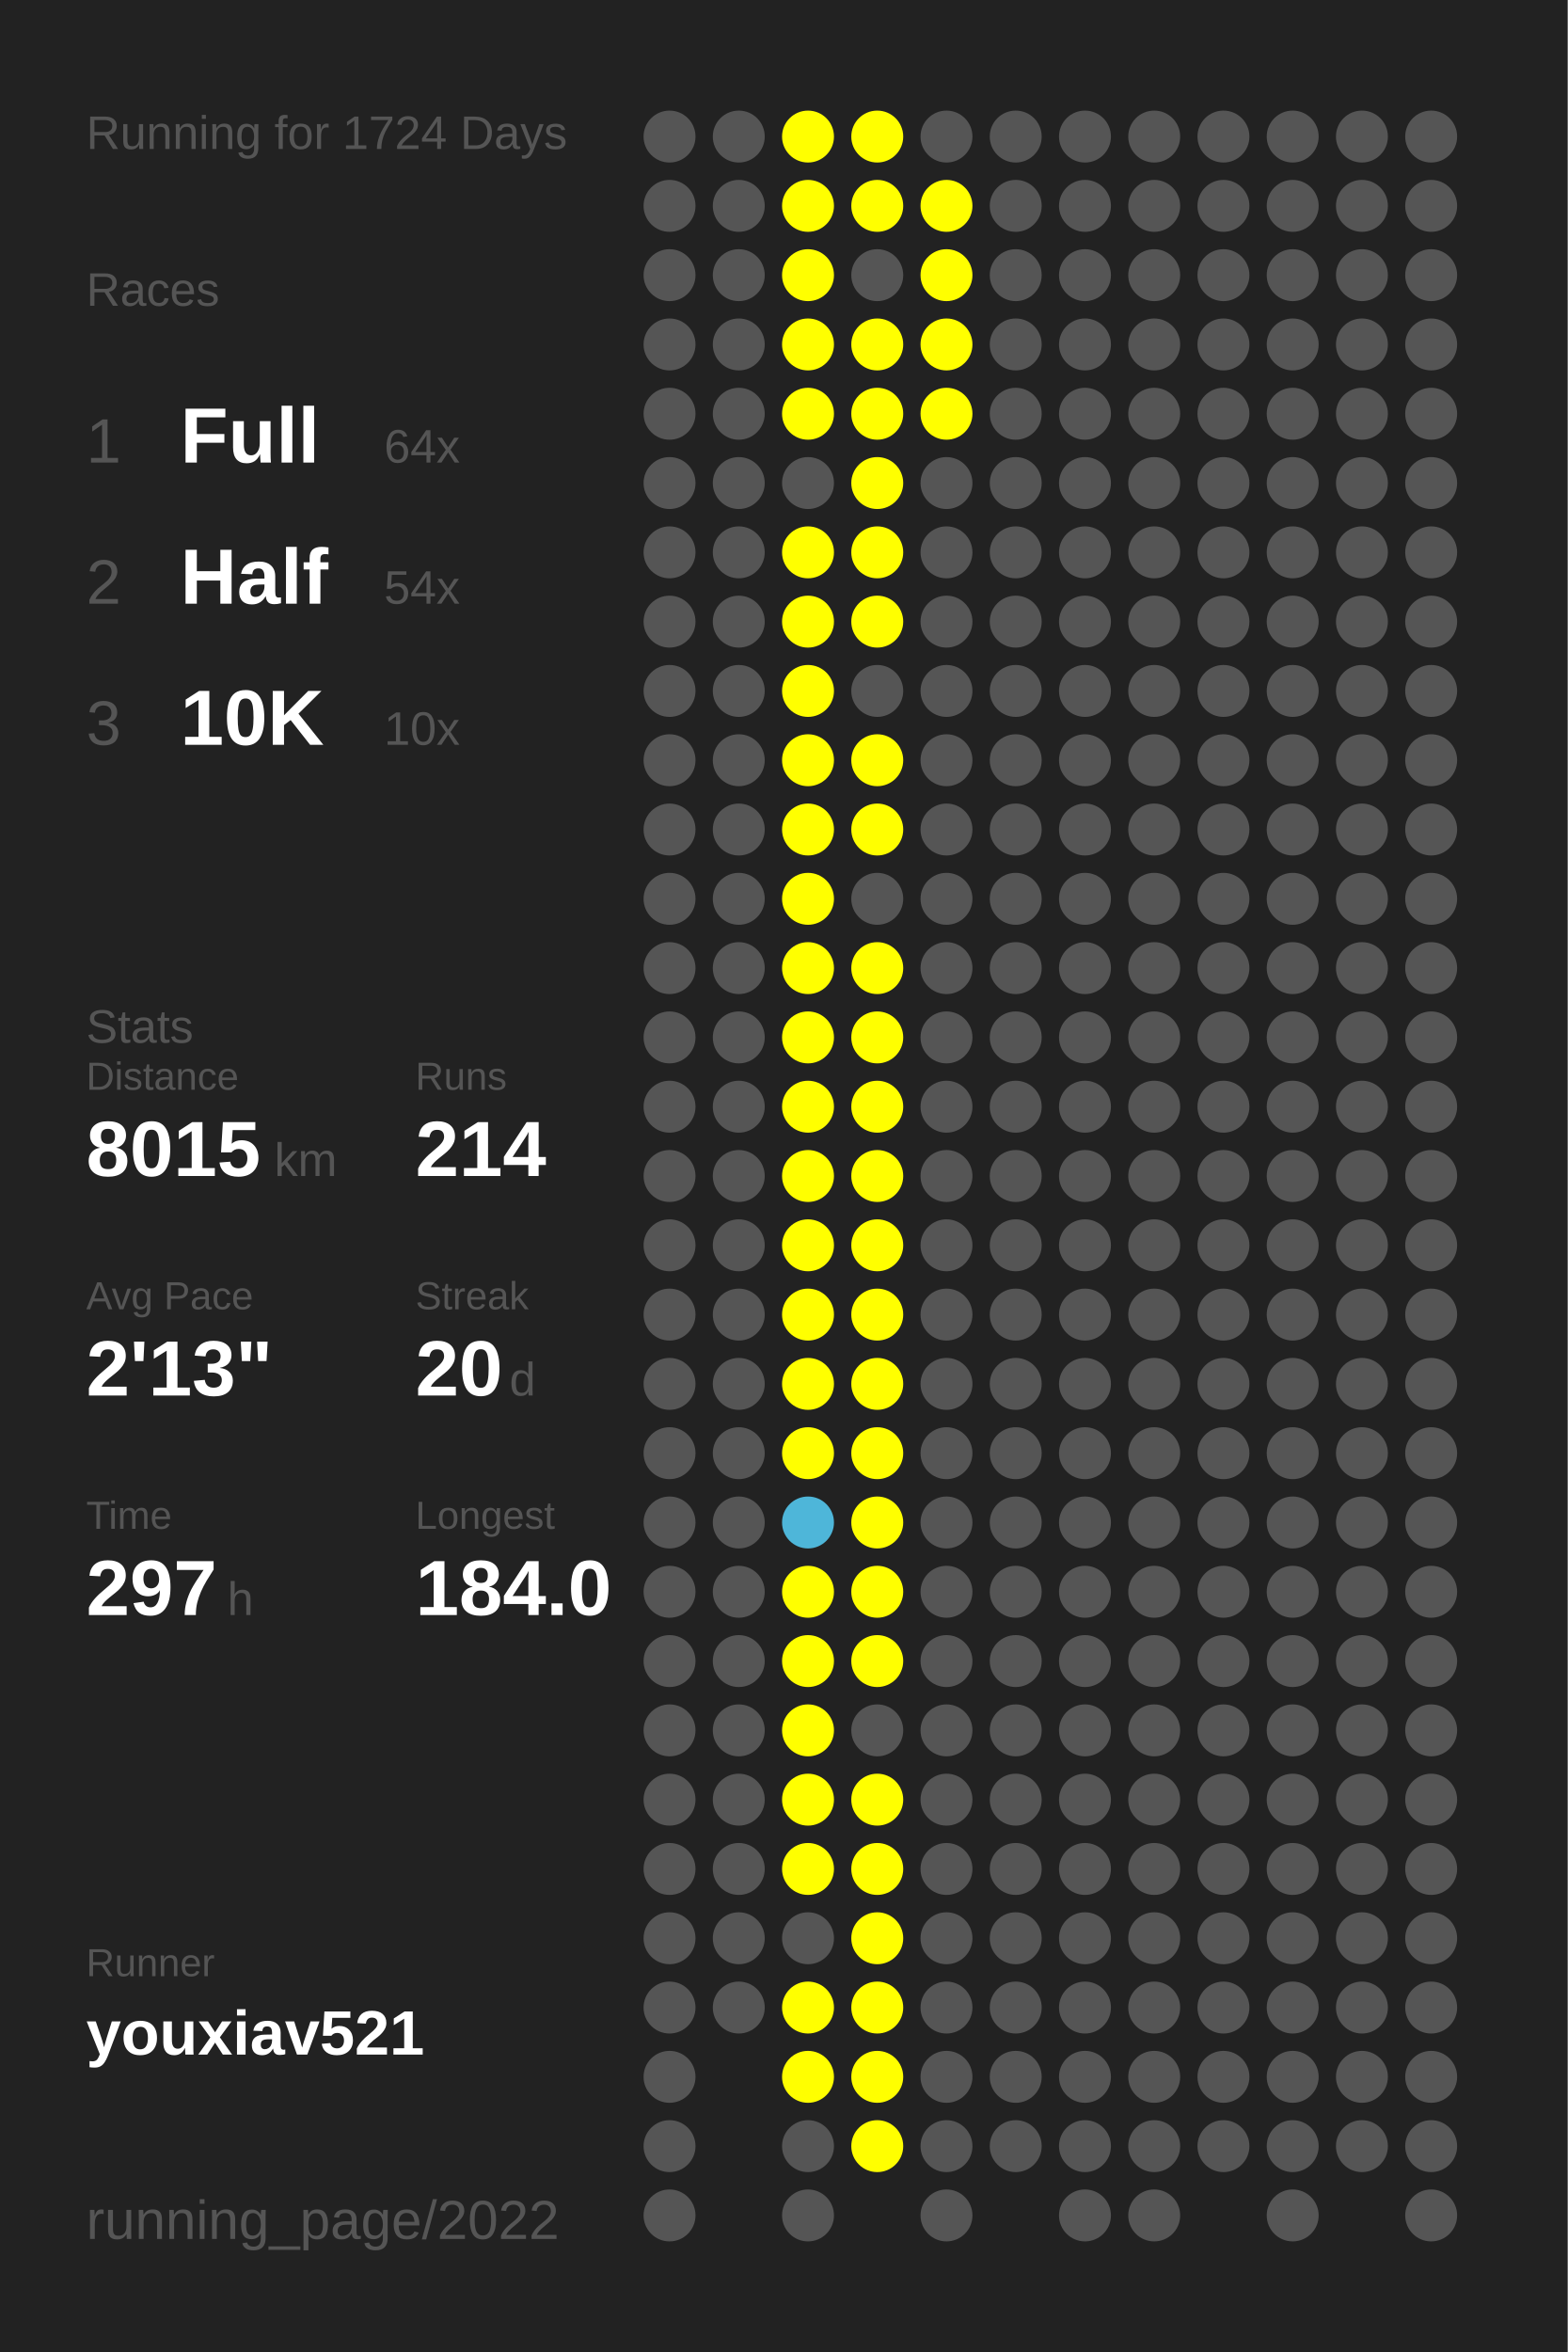
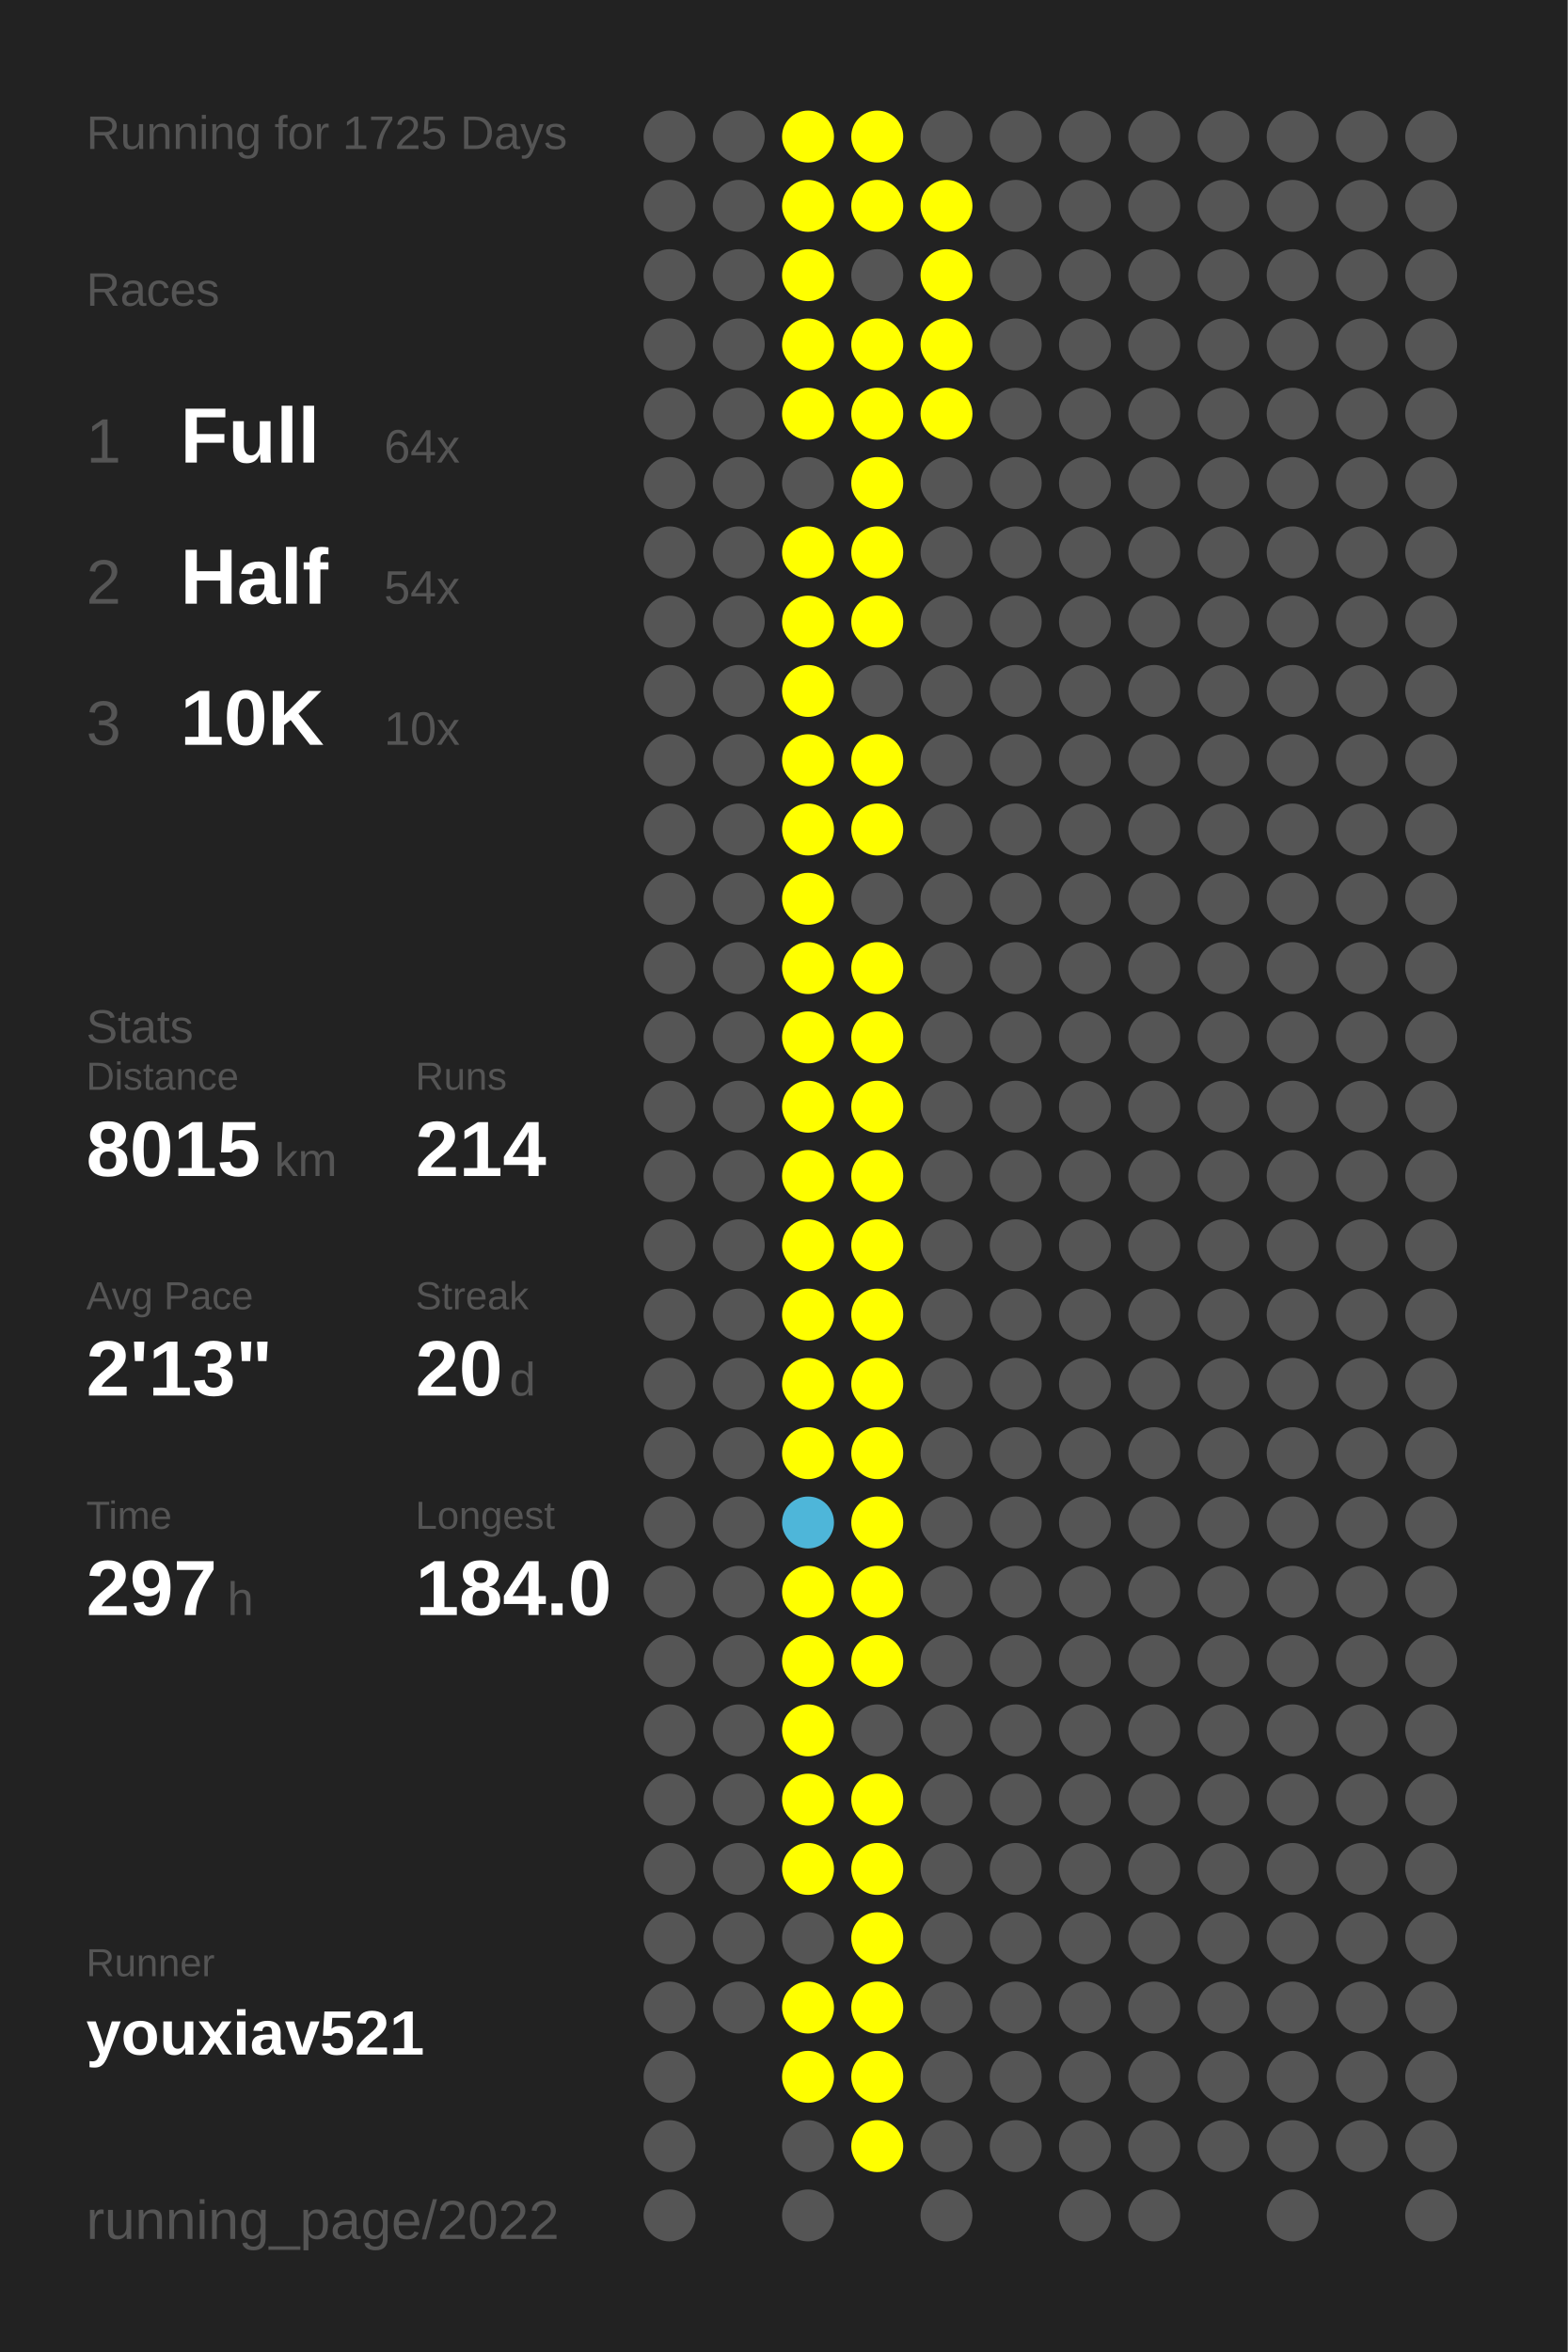
<svg xmlns="http://www.w3.org/2000/svg" baseProfile="full" height="300mm" version="1.1" viewBox="0,0,200,300" width="200mm">
  <defs />
  <rect fill="#222222" height="300" width="200" x="0" y="0" />
-   <text fill="#555555" style="font-size:6px; font-family:Arial;" x="11" y="19">Running for 1724 Days</text>
+   <text fill="#555555" style="font-size:6px; font-family:Arial;" x="11" y="19">Running for 1725 Days</text>
  <text fill="#555555" style="font-size:6px; font-family:Arial;" x="11" y="39">Races</text>
  <text fill="#555555" style="font-size:8px; font-family:Arial;" x="11" y="59">1</text>
  <text fill="#FFFFFF" style="font-size:10px; font-family:Arial; font-weight:bold;" x="23" y="59">Full</text>
  <text fill="#555555" style="font-size:6px; font-family:Arial;" x="49" y="59">64x</text>
  <text fill="#555555" style="font-size:8px; font-family:Arial;" x="11" y="77">2</text>
  <text fill="#FFFFFF" style="font-size:10px; font-family:Arial; font-weight:bold;" x="23" y="77">Half</text>
  <text fill="#555555" style="font-size:6px; font-family:Arial;" x="49" y="77">54x</text>
  <text fill="#555555" style="font-size:8px; font-family:Arial;" x="11" y="95">3</text>
  <text fill="#FFFFFF" style="font-size:10px; font-family:Arial; font-weight:bold;" x="23" y="95">10K</text>
  <text fill="#555555" style="font-size:6px; font-family:Arial;" x="49" y="95">10x</text>
  <text fill="#555555" style="font-size:6px; font-family:Arial;" x="11" y="133">Stats</text>
  <text fill="#555555" style="font-size:5px; font-family:Arial;" x="11" y="139">Distance</text>
  <text fill="#FFFFFF" style="font-size:10px; font-family:Arial; font-weight:bold;" x="11" y="150">8015</text>
  <text fill="#555555" style="font-size:6px; font-family:Arial;" x="35" y="150">km</text>
  <text fill="#555555" style="font-size:5px; font-family:Arial;" x="53" y="139">Runs</text>
  <text fill="#FFFFFF" style="font-size:10px; font-family:Arial; font-weight:bold;" x="53" y="150">214</text>
  <text fill="#555555" style="font-size:5px; font-family:Arial;" x="11" y="167">Avg Pace</text>
  <text fill="#FFFFFF" style="font-size:10px; font-family:Arial; font-weight:bold;" x="11" y="178">2'13"</text>
  <text fill="#555555" style="font-size:5px; font-family:Arial;" x="53" y="167">Streak</text>
  <text fill="#FFFFFF" style="font-size:10px; font-family:Arial; font-weight:bold;" x="53" y="178">20</text>
  <text fill="#555555" style="font-size:6px; font-family:Arial;" x="65" y="178">d</text>
  <text fill="#555555" style="font-size:5px; font-family:Arial;" x="11" y="195">Time</text>
  <text fill="#FFFFFF" style="font-size:10px; font-family:Arial; font-weight:bold;" x="11" y="206">297</text>
  <text fill="#555555" style="font-size:6px; font-family:Arial;" x="29" y="206">h</text>
  <text fill="#555555" style="font-size:5px; font-family:Arial;" x="53" y="195">Longest</text>
  <text fill="#FFFFFF" style="font-size:10px; font-family:Arial; font-weight:bold;" x="53" y="206">184.0</text>
  <text fill="#555555" style="font-size:5px; font-family:Arial;" x="11" y="252.065">Runner</text>
  <text fill="#FFFFFF" style="font-size:8px; font-family:Arial; font-weight:bold;" x="11" y="262.065">youxiav521</text>
  <text fill="#555555" style="font-size:7px; font-family:Arial;" x="11" y="285.581">running_page/2022</text>
  <circle cx="85.417" cy="17.419" fill="#555555" r="3.312" />
  <circle cx="85.417" cy="26.258" fill="#555555" r="3.312" />
  <circle cx="85.417" cy="35.097" fill="#555555" r="3.312" />
  <circle cx="85.417" cy="43.935" fill="#555555" r="3.312" />
  <circle cx="85.417" cy="52.774" fill="#555555" r="3.312" />
  <circle cx="85.417" cy="61.613" fill="#555555" r="3.312" />
  <circle cx="85.417" cy="70.452" fill="#555555" r="3.312" />
  <circle cx="85.417" cy="79.29" fill="#555555" r="3.312" />
  <circle cx="85.417" cy="88.129" fill="#555555" r="3.312" />
  <circle cx="85.417" cy="96.968" fill="#555555" r="3.312" />
  <circle cx="85.417" cy="105.806" fill="#555555" r="3.312" />
  <circle cx="85.417" cy="114.645" fill="#555555" r="3.312" />
  <circle cx="85.417" cy="123.484" fill="#555555" r="3.312" />
  <circle cx="85.417" cy="132.323" fill="#555555" r="3.312" />
  <circle cx="85.417" cy="141.161" fill="#555555" r="3.312" />
  <circle cx="85.417" cy="150" fill="#555555" r="3.312" />
  <circle cx="85.417" cy="158.839" fill="#555555" r="3.312" />
  <circle cx="85.417" cy="167.677" fill="#555555" r="3.312" />
  <circle cx="85.417" cy="176.516" fill="#555555" r="3.312" />
  <circle cx="85.417" cy="185.355" fill="#555555" r="3.312" />
  <circle cx="85.417" cy="194.194" fill="#555555" r="3.312" />
  <circle cx="85.417" cy="203.032" fill="#555555" r="3.312" />
  <circle cx="85.417" cy="211.871" fill="#555555" r="3.312" />
  <circle cx="85.417" cy="220.71" fill="#555555" r="3.312" />
  <circle cx="85.417" cy="229.548" fill="#555555" r="3.312" />
  <circle cx="85.417" cy="238.387" fill="#555555" r="3.312" />
  <circle cx="85.417" cy="247.226" fill="#555555" r="3.312" />
  <circle cx="85.417" cy="256.065" fill="#555555" r="3.312" />
  <circle cx="85.417" cy="264.903" fill="#555555" r="3.312" />
  <circle cx="85.417" cy="273.742" fill="#555555" r="3.312" />
  <circle cx="85.417" cy="282.581" fill="#555555" r="3.312" />
  <circle cx="94.25" cy="17.419" fill="#555555" r="3.312" />
  <circle cx="94.25" cy="26.258" fill="#555555" r="3.312" />
  <circle cx="94.25" cy="35.097" fill="#555555" r="3.312" />
  <circle cx="94.25" cy="43.935" fill="#555555" r="3.312" />
  <circle cx="94.25" cy="52.774" fill="#555555" r="3.312" />
  <circle cx="94.25" cy="61.613" fill="#555555" r="3.312" />
  <circle cx="94.25" cy="70.452" fill="#555555" r="3.312" />
  <circle cx="94.25" cy="79.29" fill="#555555" r="3.312" />
  <circle cx="94.25" cy="88.129" fill="#555555" r="3.312" />
  <circle cx="94.25" cy="96.968" fill="#555555" r="3.312" />
  <circle cx="94.25" cy="105.806" fill="#555555" r="3.312" />
  <circle cx="94.25" cy="114.645" fill="#555555" r="3.312" />
  <circle cx="94.25" cy="123.484" fill="#555555" r="3.312" />
  <circle cx="94.25" cy="132.323" fill="#555555" r="3.312" />
  <circle cx="94.25" cy="141.161" fill="#555555" r="3.312" />
  <circle cx="94.25" cy="150" fill="#555555" r="3.312" />
  <circle cx="94.25" cy="158.839" fill="#555555" r="3.312" />
  <circle cx="94.25" cy="167.677" fill="#555555" r="3.312" />
  <circle cx="94.25" cy="176.516" fill="#555555" r="3.312" />
  <circle cx="94.25" cy="185.355" fill="#555555" r="3.312" />
  <circle cx="94.25" cy="194.194" fill="#555555" r="3.312" />
  <circle cx="94.25" cy="203.032" fill="#555555" r="3.312" />
  <circle cx="94.25" cy="211.871" fill="#555555" r="3.312" />
  <circle cx="94.25" cy="220.71" fill="#555555" r="3.312" />
  <circle cx="94.25" cy="229.548" fill="#555555" r="3.312" />
  <circle cx="94.25" cy="238.387" fill="#555555" r="3.312" />
  <circle cx="94.25" cy="247.226" fill="#555555" r="3.312" />
  <circle cx="94.25" cy="256.065" fill="#555555" r="3.312" />
  <circle cx="103.083" cy="17.419" fill="#FFFF00" r="3.312" />
  <circle cx="103.083" cy="26.258" fill="#FFFF00" r="3.312" />
  <circle cx="103.083" cy="35.097" fill="#FFFF00" r="3.312" />
  <circle cx="103.083" cy="43.935" fill="#FFFF00" r="3.312" />
  <circle cx="103.083" cy="52.774" fill="#FFFF00" r="3.312" />
  <circle cx="103.083" cy="61.613" fill="#555555" r="3.312" />
  <circle cx="103.083" cy="70.452" fill="#FFFF00" r="3.312" />
  <circle cx="103.083" cy="79.29" fill="#FFFF00" r="3.312" />
  <circle cx="103.083" cy="88.129" fill="#FFFF00" r="3.312" />
  <circle cx="103.083" cy="96.968" fill="#FFFF00" r="3.312" />
  <circle cx="103.083" cy="105.806" fill="#FFFF00" r="3.312" />
  <circle cx="103.083" cy="114.645" fill="#FFFF00" r="3.312" />
  <circle cx="103.083" cy="123.484" fill="#FFFF00" r="3.312" />
  <circle cx="103.083" cy="132.323" fill="#FFFF00" r="3.312" />
  <circle cx="103.083" cy="141.161" fill="#FFFF00" r="3.312" />
  <circle cx="103.083" cy="150" fill="#FFFF00" r="3.312" />
  <circle cx="103.083" cy="158.839" fill="#FFFF00" r="3.312" />
  <circle cx="103.083" cy="167.677" fill="#FFFF00" r="3.312" />
  <circle cx="103.083" cy="176.516" fill="#FFFF00" r="3.312" />
  <circle cx="103.083" cy="185.355" fill="#FFFF00" r="3.312" />
  <circle cx="103.083" cy="194.194" fill="#4eb6d9" r="3.312" />
  <circle cx="103.083" cy="203.032" fill="#FFFF00" r="3.312" />
  <circle cx="103.083" cy="211.871" fill="#FFFF00" r="3.312" />
  <circle cx="103.083" cy="220.71" fill="#FFFF00" r="3.312" />
  <circle cx="103.083" cy="229.548" fill="#FFFF00" r="3.312" />
  <circle cx="103.083" cy="238.387" fill="#FFFF00" r="3.312" />
  <circle cx="103.083" cy="247.226" fill="#555555" r="3.312" />
  <circle cx="103.083" cy="256.065" fill="#FFFF00" r="3.312" />
  <circle cx="103.083" cy="264.903" fill="#FFFF00" r="3.312" />
  <circle cx="103.083" cy="273.742" fill="#555555" r="3.312" />
  <circle cx="103.083" cy="282.581" fill="#555555" r="3.312" />
  <circle cx="111.917" cy="17.419" fill="#FFFF00" r="3.312" />
  <circle cx="111.917" cy="26.258" fill="#FFFF00" r="3.312" />
  <circle cx="111.917" cy="35.097" fill="#555555" r="3.312" />
  <circle cx="111.917" cy="43.935" fill="#FFFF00" r="3.312" />
  <circle cx="111.917" cy="52.774" fill="#FFFF00" r="3.312" />
  <circle cx="111.917" cy="61.613" fill="#FFFF00" r="3.312" />
  <circle cx="111.917" cy="70.452" fill="#FFFF00" r="3.312" />
  <circle cx="111.917" cy="79.29" fill="#FFFF00" r="3.312" />
  <circle cx="111.917" cy="88.129" fill="#555555" r="3.312" />
  <circle cx="111.917" cy="96.968" fill="#FFFF00" r="3.312" />
  <circle cx="111.917" cy="105.806" fill="#FFFF00" r="3.312" />
  <circle cx="111.917" cy="114.645" fill="#555555" r="3.312" />
  <circle cx="111.917" cy="123.484" fill="#FFFF00" r="3.312" />
  <circle cx="111.917" cy="132.323" fill="#FFFF00" r="3.312" />
  <circle cx="111.917" cy="141.161" fill="#FFFF00" r="3.312" />
  <circle cx="111.917" cy="150" fill="#FFFF00" r="3.312" />
  <circle cx="111.917" cy="158.839" fill="#FFFF00" r="3.312" />
  <circle cx="111.917" cy="167.677" fill="#FFFF00" r="3.312" />
  <circle cx="111.917" cy="176.516" fill="#FFFF00" r="3.312" />
  <circle cx="111.917" cy="185.355" fill="#FFFF00" r="3.312" />
  <circle cx="111.917" cy="194.194" fill="#FFFF00" r="3.312" />
  <circle cx="111.917" cy="203.032" fill="#FFFF00" r="3.312" />
  <circle cx="111.917" cy="211.871" fill="#FFFF00" r="3.312" />
  <circle cx="111.917" cy="220.71" fill="#555555" r="3.312" />
  <circle cx="111.917" cy="229.548" fill="#FFFF00" r="3.312" />
  <circle cx="111.917" cy="238.387" fill="#FFFF00" r="3.312" />
  <circle cx="111.917" cy="247.226" fill="#FFFF00" r="3.312" />
  <circle cx="111.917" cy="256.065" fill="#FFFF00" r="3.312" />
  <circle cx="111.917" cy="264.903" fill="#FFFF00" r="3.312" />
  <circle cx="111.917" cy="273.742" fill="#FFFF00" r="3.312" />
  <circle cx="120.75" cy="17.419" fill="#555555" r="3.312" />
  <circle cx="120.75" cy="26.258" fill="#FFFF00" r="3.312" />
  <circle cx="120.75" cy="35.097" fill="#FFFF00" r="3.312" />
  <circle cx="120.75" cy="43.935" fill="#FFFF00" r="3.312" />
  <circle cx="120.75" cy="52.774" fill="#FFFF00" r="3.312" />
  <circle cx="120.75" cy="61.613" fill="#555555" r="3.312" />
  <circle cx="120.75" cy="70.452" fill="#555555" r="3.312" />
  <circle cx="120.75" cy="79.29" fill="#555555" r="3.312" />
  <circle cx="120.75" cy="88.129" fill="#555555" r="3.312" />
  <circle cx="120.75" cy="96.968" fill="#555555" r="3.312" />
  <circle cx="120.75" cy="105.806" fill="#555555" r="3.312" />
  <circle cx="120.75" cy="114.645" fill="#555555" r="3.312" />
  <circle cx="120.75" cy="123.484" fill="#555555" r="3.312" />
  <circle cx="120.75" cy="132.323" fill="#555555" r="3.312" />
  <circle cx="120.75" cy="141.161" fill="#555555" r="3.312" />
  <circle cx="120.75" cy="150" fill="#555555" r="3.312" />
  <circle cx="120.75" cy="158.839" fill="#555555" r="3.312" />
  <circle cx="120.75" cy="167.677" fill="#555555" r="3.312" />
  <circle cx="120.75" cy="176.516" fill="#555555" r="3.312" />
  <circle cx="120.75" cy="185.355" fill="#555555" r="3.312" />
  <circle cx="120.75" cy="194.194" fill="#555555" r="3.312" />
  <circle cx="120.75" cy="203.032" fill="#555555" r="3.312" />
  <circle cx="120.75" cy="211.871" fill="#555555" r="3.312" />
  <circle cx="120.75" cy="220.71" fill="#555555" r="3.312" />
  <circle cx="120.75" cy="229.548" fill="#555555" r="3.312" />
  <circle cx="120.75" cy="238.387" fill="#555555" r="3.312" />
  <circle cx="120.75" cy="247.226" fill="#555555" r="3.312" />
  <circle cx="120.75" cy="256.065" fill="#555555" r="3.312" />
  <circle cx="120.75" cy="264.903" fill="#555555" r="3.312" />
  <circle cx="120.75" cy="273.742" fill="#555555" r="3.312" />
  <circle cx="120.75" cy="282.581" fill="#555555" r="3.312" />
  <circle cx="129.583" cy="17.419" fill="#555555" r="3.312" />
  <circle cx="129.583" cy="26.258" fill="#555555" r="3.312" />
  <circle cx="129.583" cy="35.097" fill="#555555" r="3.312" />
  <circle cx="129.583" cy="43.935" fill="#555555" r="3.312" />
  <circle cx="129.583" cy="52.774" fill="#555555" r="3.312" />
  <circle cx="129.583" cy="61.613" fill="#555555" r="3.312" />
  <circle cx="129.583" cy="70.452" fill="#555555" r="3.312" />
  <circle cx="129.583" cy="79.29" fill="#555555" r="3.312" />
  <circle cx="129.583" cy="88.129" fill="#555555" r="3.312" />
  <circle cx="129.583" cy="96.968" fill="#555555" r="3.312" />
  <circle cx="129.583" cy="105.806" fill="#555555" r="3.312" />
  <circle cx="129.583" cy="114.645" fill="#555555" r="3.312" />
  <circle cx="129.583" cy="123.484" fill="#555555" r="3.312" />
  <circle cx="129.583" cy="132.323" fill="#555555" r="3.312" />
  <circle cx="129.583" cy="141.161" fill="#555555" r="3.312" />
  <circle cx="129.583" cy="150" fill="#555555" r="3.312" />
  <circle cx="129.583" cy="158.839" fill="#555555" r="3.312" />
  <circle cx="129.583" cy="167.677" fill="#555555" r="3.312" />
  <circle cx="129.583" cy="176.516" fill="#555555" r="3.312" />
  <circle cx="129.583" cy="185.355" fill="#555555" r="3.312" />
  <circle cx="129.583" cy="194.194" fill="#555555" r="3.312" />
  <circle cx="129.583" cy="203.032" fill="#555555" r="3.312" />
  <circle cx="129.583" cy="211.871" fill="#555555" r="3.312" />
  <circle cx="129.583" cy="220.71" fill="#555555" r="3.312" />
  <circle cx="129.583" cy="229.548" fill="#555555" r="3.312" />
  <circle cx="129.583" cy="238.387" fill="#555555" r="3.312" />
  <circle cx="129.583" cy="247.226" fill="#555555" r="3.312" />
  <circle cx="129.583" cy="256.065" fill="#555555" r="3.312" />
  <circle cx="129.583" cy="264.903" fill="#555555" r="3.312" />
  <circle cx="129.583" cy="273.742" fill="#555555" r="3.312" />
  <circle cx="138.417" cy="17.419" fill="#555555" r="3.312" />
  <circle cx="138.417" cy="26.258" fill="#555555" r="3.312" />
  <circle cx="138.417" cy="35.097" fill="#555555" r="3.312" />
  <circle cx="138.417" cy="43.935" fill="#555555" r="3.312" />
  <circle cx="138.417" cy="52.774" fill="#555555" r="3.312" />
  <circle cx="138.417" cy="61.613" fill="#555555" r="3.312" />
  <circle cx="138.417" cy="70.452" fill="#555555" r="3.312" />
  <circle cx="138.417" cy="79.29" fill="#555555" r="3.312" />
  <circle cx="138.417" cy="88.129" fill="#555555" r="3.312" />
  <circle cx="138.417" cy="96.968" fill="#555555" r="3.312" />
  <circle cx="138.417" cy="105.806" fill="#555555" r="3.312" />
  <circle cx="138.417" cy="114.645" fill="#555555" r="3.312" />
  <circle cx="138.417" cy="123.484" fill="#555555" r="3.312" />
  <circle cx="138.417" cy="132.323" fill="#555555" r="3.312" />
  <circle cx="138.417" cy="141.161" fill="#555555" r="3.312" />
  <circle cx="138.417" cy="150" fill="#555555" r="3.312" />
  <circle cx="138.417" cy="158.839" fill="#555555" r="3.312" />
  <circle cx="138.417" cy="167.677" fill="#555555" r="3.312" />
  <circle cx="138.417" cy="176.516" fill="#555555" r="3.312" />
  <circle cx="138.417" cy="185.355" fill="#555555" r="3.312" />
  <circle cx="138.417" cy="194.194" fill="#555555" r="3.312" />
  <circle cx="138.417" cy="203.032" fill="#555555" r="3.312" />
  <circle cx="138.417" cy="211.871" fill="#555555" r="3.312" />
  <circle cx="138.417" cy="220.71" fill="#555555" r="3.312" />
  <circle cx="138.417" cy="229.548" fill="#555555" r="3.312" />
  <circle cx="138.417" cy="238.387" fill="#555555" r="3.312" />
  <circle cx="138.417" cy="247.226" fill="#555555" r="3.312" />
  <circle cx="138.417" cy="256.065" fill="#555555" r="3.312" />
  <circle cx="138.417" cy="264.903" fill="#555555" r="3.312" />
  <circle cx="138.417" cy="273.742" fill="#555555" r="3.312" />
  <circle cx="138.417" cy="282.581" fill="#555555" r="3.312" />
  <circle cx="147.25" cy="17.419" fill="#555555" r="3.312" />
  <circle cx="147.25" cy="26.258" fill="#555555" r="3.312" />
  <circle cx="147.25" cy="35.097" fill="#555555" r="3.312" />
  <circle cx="147.25" cy="43.935" fill="#555555" r="3.312" />
  <circle cx="147.25" cy="52.774" fill="#555555" r="3.312" />
  <circle cx="147.25" cy="61.613" fill="#555555" r="3.312" />
  <circle cx="147.25" cy="70.452" fill="#555555" r="3.312" />
  <circle cx="147.25" cy="79.29" fill="#555555" r="3.312" />
  <circle cx="147.25" cy="88.129" fill="#555555" r="3.312" />
  <circle cx="147.25" cy="96.968" fill="#555555" r="3.312" />
  <circle cx="147.25" cy="105.806" fill="#555555" r="3.312" />
  <circle cx="147.25" cy="114.645" fill="#555555" r="3.312" />
  <circle cx="147.25" cy="123.484" fill="#555555" r="3.312" />
  <circle cx="147.25" cy="132.323" fill="#555555" r="3.312" />
  <circle cx="147.25" cy="141.161" fill="#555555" r="3.312" />
  <circle cx="147.25" cy="150" fill="#555555" r="3.312" />
  <circle cx="147.25" cy="158.839" fill="#555555" r="3.312" />
  <circle cx="147.25" cy="167.677" fill="#555555" r="3.312" />
  <circle cx="147.25" cy="176.516" fill="#555555" r="3.312" />
  <circle cx="147.25" cy="185.355" fill="#555555" r="3.312" />
  <circle cx="147.25" cy="194.194" fill="#555555" r="3.312" />
  <circle cx="147.25" cy="203.032" fill="#555555" r="3.312" />
  <circle cx="147.25" cy="211.871" fill="#555555" r="3.312" />
  <circle cx="147.25" cy="220.71" fill="#555555" r="3.312" />
  <circle cx="147.25" cy="229.548" fill="#555555" r="3.312" />
  <circle cx="147.25" cy="238.387" fill="#555555" r="3.312" />
  <circle cx="147.25" cy="247.226" fill="#555555" r="3.312" />
  <circle cx="147.25" cy="256.065" fill="#555555" r="3.312" />
  <circle cx="147.25" cy="264.903" fill="#555555" r="3.312" />
  <circle cx="147.25" cy="273.742" fill="#555555" r="3.312" />
  <circle cx="147.25" cy="282.581" fill="#555555" r="3.312" />
  <circle cx="156.083" cy="17.419" fill="#555555" r="3.312" />
  <circle cx="156.083" cy="26.258" fill="#555555" r="3.312" />
  <circle cx="156.083" cy="35.097" fill="#555555" r="3.312" />
  <circle cx="156.083" cy="43.935" fill="#555555" r="3.312" />
  <circle cx="156.083" cy="52.774" fill="#555555" r="3.312" />
  <circle cx="156.083" cy="61.613" fill="#555555" r="3.312" />
  <circle cx="156.083" cy="70.452" fill="#555555" r="3.312" />
  <circle cx="156.083" cy="79.29" fill="#555555" r="3.312" />
  <circle cx="156.083" cy="88.129" fill="#555555" r="3.312" />
  <circle cx="156.083" cy="96.968" fill="#555555" r="3.312" />
  <circle cx="156.083" cy="105.806" fill="#555555" r="3.312" />
  <circle cx="156.083" cy="114.645" fill="#555555" r="3.312" />
  <circle cx="156.083" cy="123.484" fill="#555555" r="3.312" />
  <circle cx="156.083" cy="132.323" fill="#555555" r="3.312" />
  <circle cx="156.083" cy="141.161" fill="#555555" r="3.312" />
  <circle cx="156.083" cy="150" fill="#555555" r="3.312" />
  <circle cx="156.083" cy="158.839" fill="#555555" r="3.312" />
  <circle cx="156.083" cy="167.677" fill="#555555" r="3.312" />
  <circle cx="156.083" cy="176.516" fill="#555555" r="3.312" />
  <circle cx="156.083" cy="185.355" fill="#555555" r="3.312" />
  <circle cx="156.083" cy="194.194" fill="#555555" r="3.312" />
  <circle cx="156.083" cy="203.032" fill="#555555" r="3.312" />
  <circle cx="156.083" cy="211.871" fill="#555555" r="3.312" />
  <circle cx="156.083" cy="220.71" fill="#555555" r="3.312" />
  <circle cx="156.083" cy="229.548" fill="#555555" r="3.312" />
  <circle cx="156.083" cy="238.387" fill="#555555" r="3.312" />
  <circle cx="156.083" cy="247.226" fill="#555555" r="3.312" />
  <circle cx="156.083" cy="256.065" fill="#555555" r="3.312" />
  <circle cx="156.083" cy="264.903" fill="#555555" r="3.312" />
  <circle cx="156.083" cy="273.742" fill="#555555" r="3.312" />
  <circle cx="164.917" cy="17.419" fill="#555555" r="3.312" />
  <circle cx="164.917" cy="26.258" fill="#555555" r="3.312" />
  <circle cx="164.917" cy="35.097" fill="#555555" r="3.312" />
  <circle cx="164.917" cy="43.935" fill="#555555" r="3.312" />
  <circle cx="164.917" cy="52.774" fill="#555555" r="3.312" />
  <circle cx="164.917" cy="61.613" fill="#555555" r="3.312" />
  <circle cx="164.917" cy="70.452" fill="#555555" r="3.312" />
  <circle cx="164.917" cy="79.29" fill="#555555" r="3.312" />
  <circle cx="164.917" cy="88.129" fill="#555555" r="3.312" />
  <circle cx="164.917" cy="96.968" fill="#555555" r="3.312" />
  <circle cx="164.917" cy="105.806" fill="#555555" r="3.312" />
  <circle cx="164.917" cy="114.645" fill="#555555" r="3.312" />
  <circle cx="164.917" cy="123.484" fill="#555555" r="3.312" />
  <circle cx="164.917" cy="132.323" fill="#555555" r="3.312" />
  <circle cx="164.917" cy="141.161" fill="#555555" r="3.312" />
  <circle cx="164.917" cy="150" fill="#555555" r="3.312" />
  <circle cx="164.917" cy="158.839" fill="#555555" r="3.312" />
  <circle cx="164.917" cy="167.677" fill="#555555" r="3.312" />
  <circle cx="164.917" cy="176.516" fill="#555555" r="3.312" />
  <circle cx="164.917" cy="185.355" fill="#555555" r="3.312" />
  <circle cx="164.917" cy="194.194" fill="#555555" r="3.312" />
  <circle cx="164.917" cy="203.032" fill="#555555" r="3.312" />
  <circle cx="164.917" cy="211.871" fill="#555555" r="3.312" />
  <circle cx="164.917" cy="220.71" fill="#555555" r="3.312" />
  <circle cx="164.917" cy="229.548" fill="#555555" r="3.312" />
  <circle cx="164.917" cy="238.387" fill="#555555" r="3.312" />
  <circle cx="164.917" cy="247.226" fill="#555555" r="3.312" />
  <circle cx="164.917" cy="256.065" fill="#555555" r="3.312" />
  <circle cx="164.917" cy="264.903" fill="#555555" r="3.312" />
  <circle cx="164.917" cy="273.742" fill="#555555" r="3.312" />
  <circle cx="164.917" cy="282.581" fill="#555555" r="3.312" />
  <circle cx="173.75" cy="17.419" fill="#555555" r="3.312" />
  <circle cx="173.75" cy="26.258" fill="#555555" r="3.312" />
  <circle cx="173.75" cy="35.097" fill="#555555" r="3.312" />
  <circle cx="173.75" cy="43.935" fill="#555555" r="3.312" />
  <circle cx="173.75" cy="52.774" fill="#555555" r="3.312" />
  <circle cx="173.75" cy="61.613" fill="#555555" r="3.312" />
  <circle cx="173.75" cy="70.452" fill="#555555" r="3.312" />
  <circle cx="173.75" cy="79.29" fill="#555555" r="3.312" />
  <circle cx="173.75" cy="88.129" fill="#555555" r="3.312" />
  <circle cx="173.75" cy="96.968" fill="#555555" r="3.312" />
  <circle cx="173.75" cy="105.806" fill="#555555" r="3.312" />
  <circle cx="173.75" cy="114.645" fill="#555555" r="3.312" />
  <circle cx="173.75" cy="123.484" fill="#555555" r="3.312" />
  <circle cx="173.75" cy="132.323" fill="#555555" r="3.312" />
  <circle cx="173.75" cy="141.161" fill="#555555" r="3.312" />
  <circle cx="173.75" cy="150" fill="#555555" r="3.312" />
  <circle cx="173.75" cy="158.839" fill="#555555" r="3.312" />
  <circle cx="173.75" cy="167.677" fill="#555555" r="3.312" />
  <circle cx="173.75" cy="176.516" fill="#555555" r="3.312" />
  <circle cx="173.75" cy="185.355" fill="#555555" r="3.312" />
  <circle cx="173.75" cy="194.194" fill="#555555" r="3.312" />
  <circle cx="173.75" cy="203.032" fill="#555555" r="3.312" />
  <circle cx="173.75" cy="211.871" fill="#555555" r="3.312" />
  <circle cx="173.75" cy="220.71" fill="#555555" r="3.312" />
  <circle cx="173.75" cy="229.548" fill="#555555" r="3.312" />
  <circle cx="173.75" cy="238.387" fill="#555555" r="3.312" />
  <circle cx="173.75" cy="247.226" fill="#555555" r="3.312" />
  <circle cx="173.75" cy="256.065" fill="#555555" r="3.312" />
  <circle cx="173.75" cy="264.903" fill="#555555" r="3.312" />
  <circle cx="173.75" cy="273.742" fill="#555555" r="3.312" />
  <circle cx="182.583" cy="17.419" fill="#555555" r="3.312" />
  <circle cx="182.583" cy="26.258" fill="#555555" r="3.312" />
  <circle cx="182.583" cy="35.097" fill="#555555" r="3.312" />
  <circle cx="182.583" cy="43.935" fill="#555555" r="3.312" />
  <circle cx="182.583" cy="52.774" fill="#555555" r="3.312" />
  <circle cx="182.583" cy="61.613" fill="#555555" r="3.312" />
  <circle cx="182.583" cy="70.452" fill="#555555" r="3.312" />
  <circle cx="182.583" cy="79.29" fill="#555555" r="3.312" />
  <circle cx="182.583" cy="88.129" fill="#555555" r="3.312" />
  <circle cx="182.583" cy="96.968" fill="#555555" r="3.312" />
  <circle cx="182.583" cy="105.806" fill="#555555" r="3.312" />
  <circle cx="182.583" cy="114.645" fill="#555555" r="3.312" />
  <circle cx="182.583" cy="123.484" fill="#555555" r="3.312" />
  <circle cx="182.583" cy="132.323" fill="#555555" r="3.312" />
  <circle cx="182.583" cy="141.161" fill="#555555" r="3.312" />
  <circle cx="182.583" cy="150" fill="#555555" r="3.312" />
  <circle cx="182.583" cy="158.839" fill="#555555" r="3.312" />
  <circle cx="182.583" cy="167.677" fill="#555555" r="3.312" />
  <circle cx="182.583" cy="176.516" fill="#555555" r="3.312" />
  <circle cx="182.583" cy="185.355" fill="#555555" r="3.312" />
  <circle cx="182.583" cy="194.194" fill="#555555" r="3.312" />
  <circle cx="182.583" cy="203.032" fill="#555555" r="3.312" />
  <circle cx="182.583" cy="211.871" fill="#555555" r="3.312" />
  <circle cx="182.583" cy="220.71" fill="#555555" r="3.312" />
  <circle cx="182.583" cy="229.548" fill="#555555" r="3.312" />
  <circle cx="182.583" cy="238.387" fill="#555555" r="3.312" />
  <circle cx="182.583" cy="247.226" fill="#555555" r="3.312" />
  <circle cx="182.583" cy="256.065" fill="#555555" r="3.312" />
  <circle cx="182.583" cy="264.903" fill="#555555" r="3.312" />
  <circle cx="182.583" cy="273.742" fill="#555555" r="3.312" />
  <circle cx="182.583" cy="282.581" fill="#555555" r="3.312" />
</svg>
